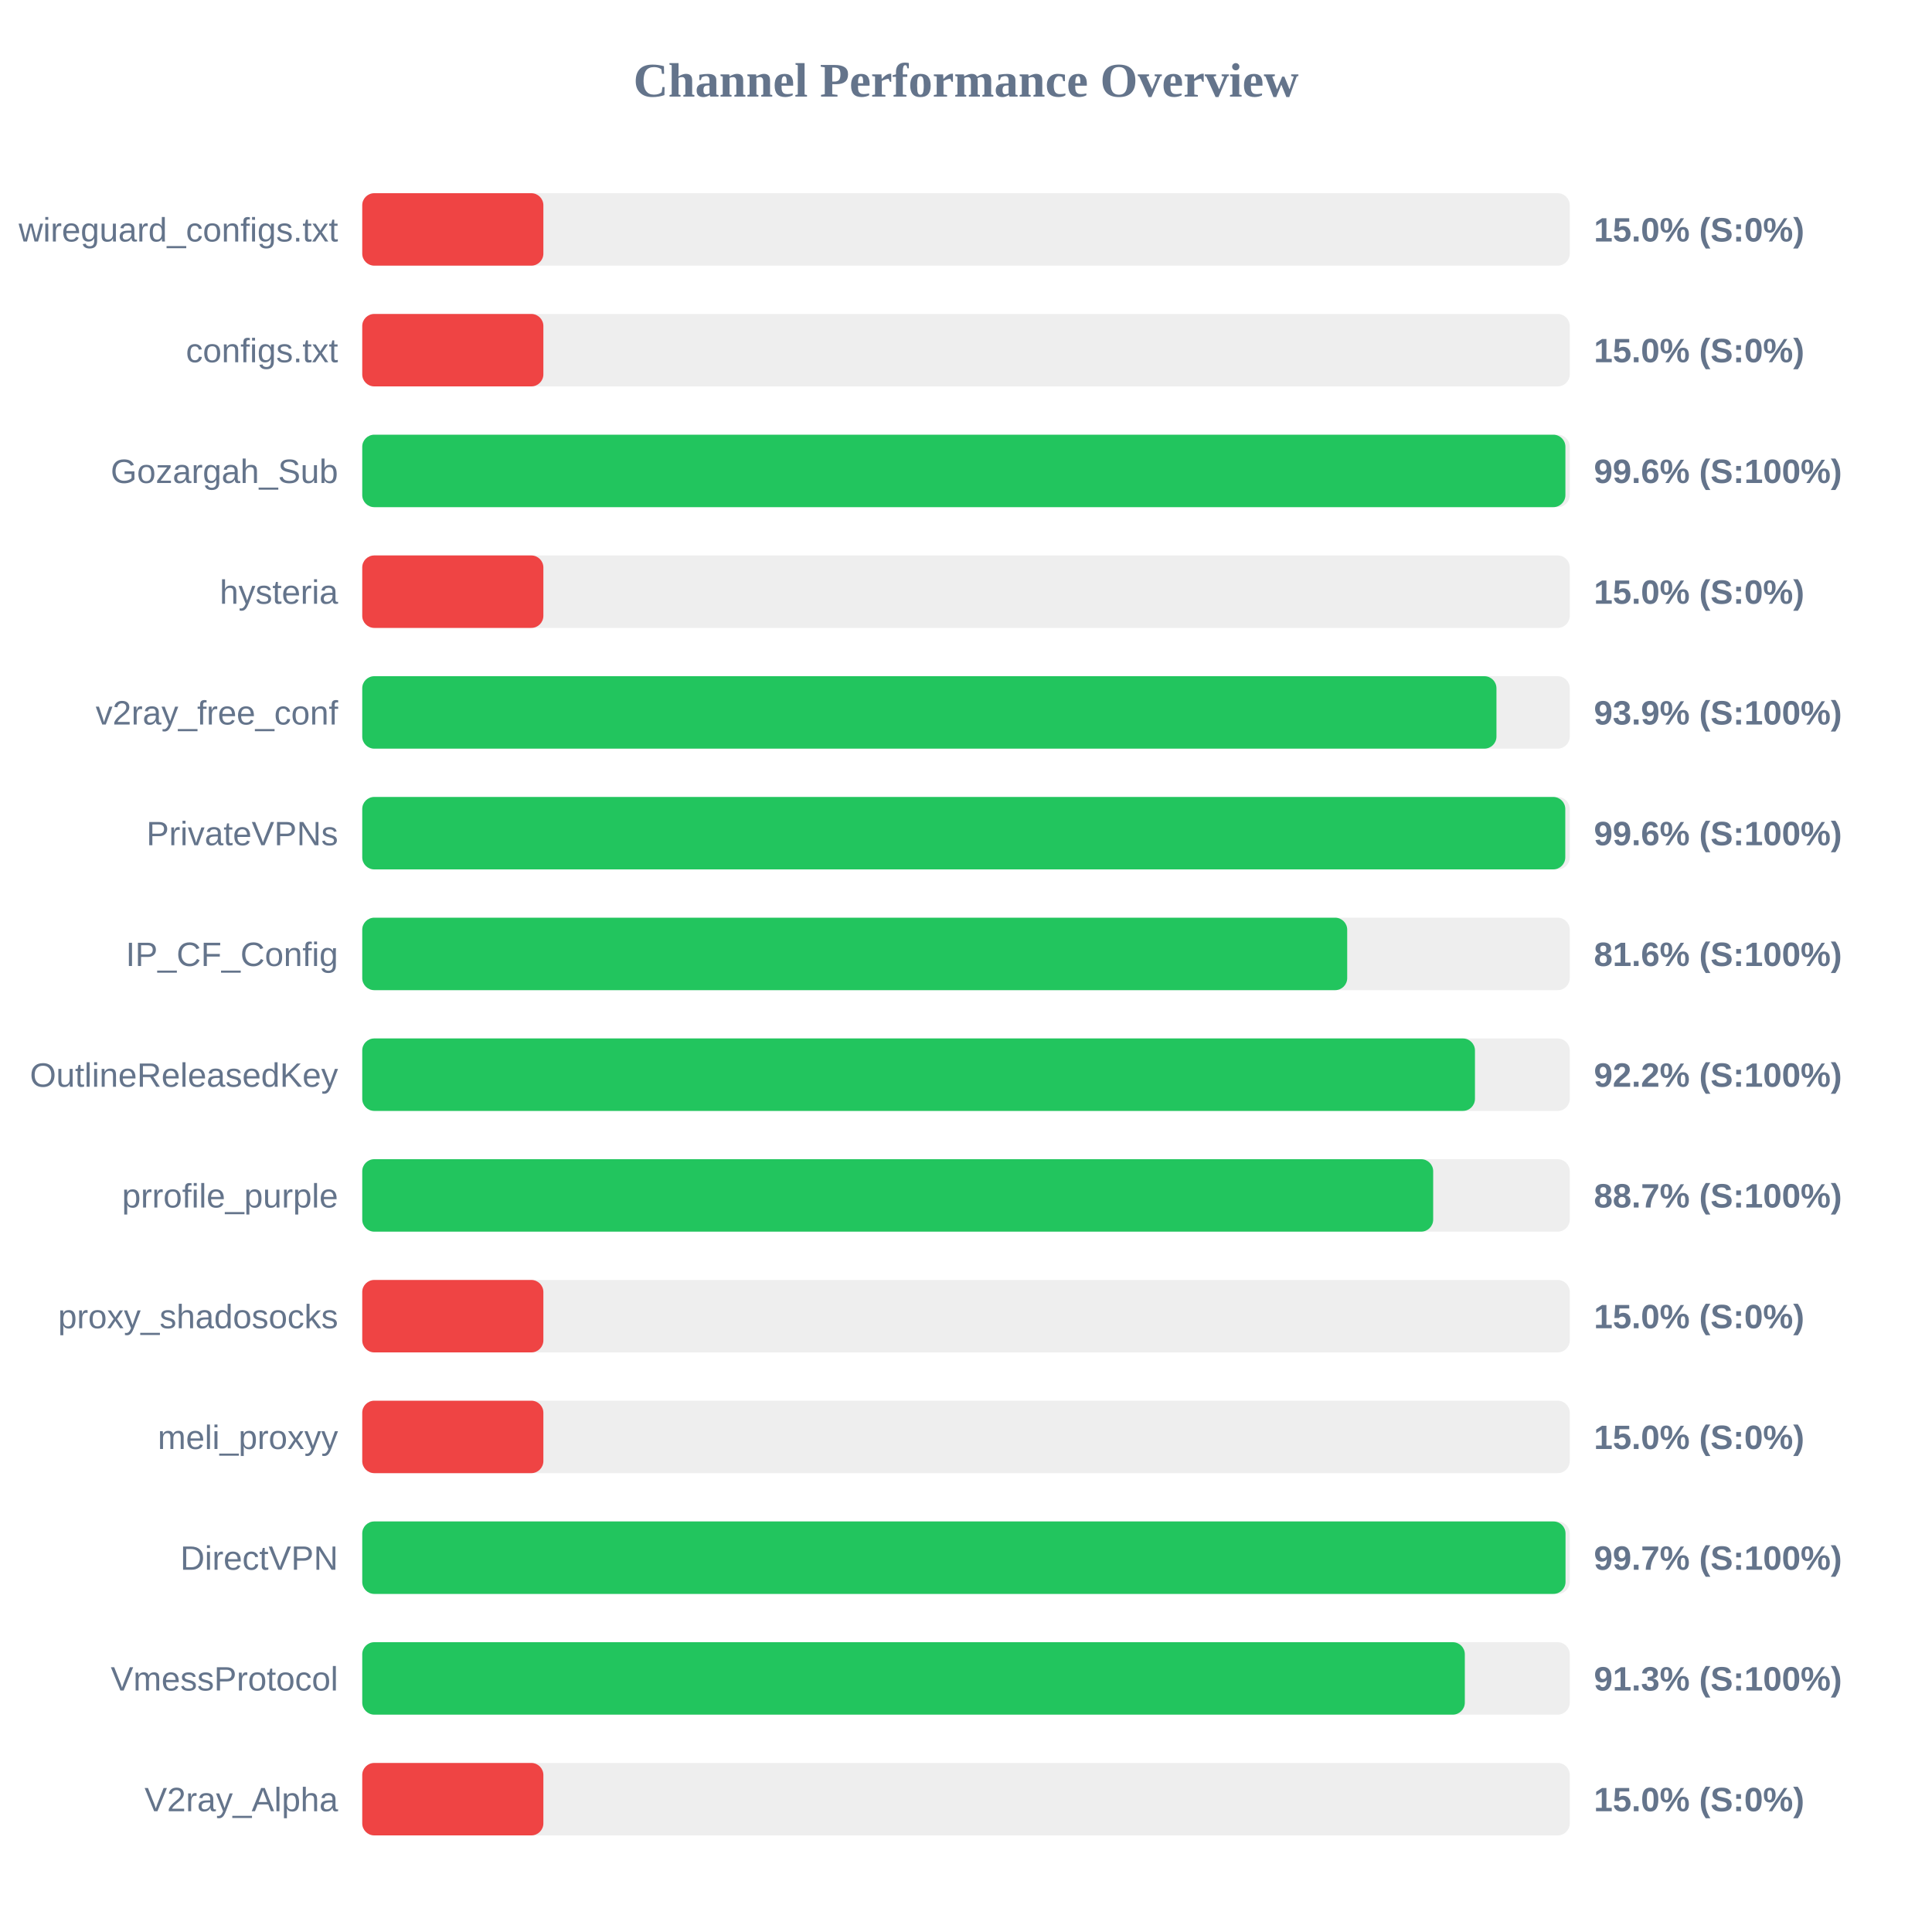
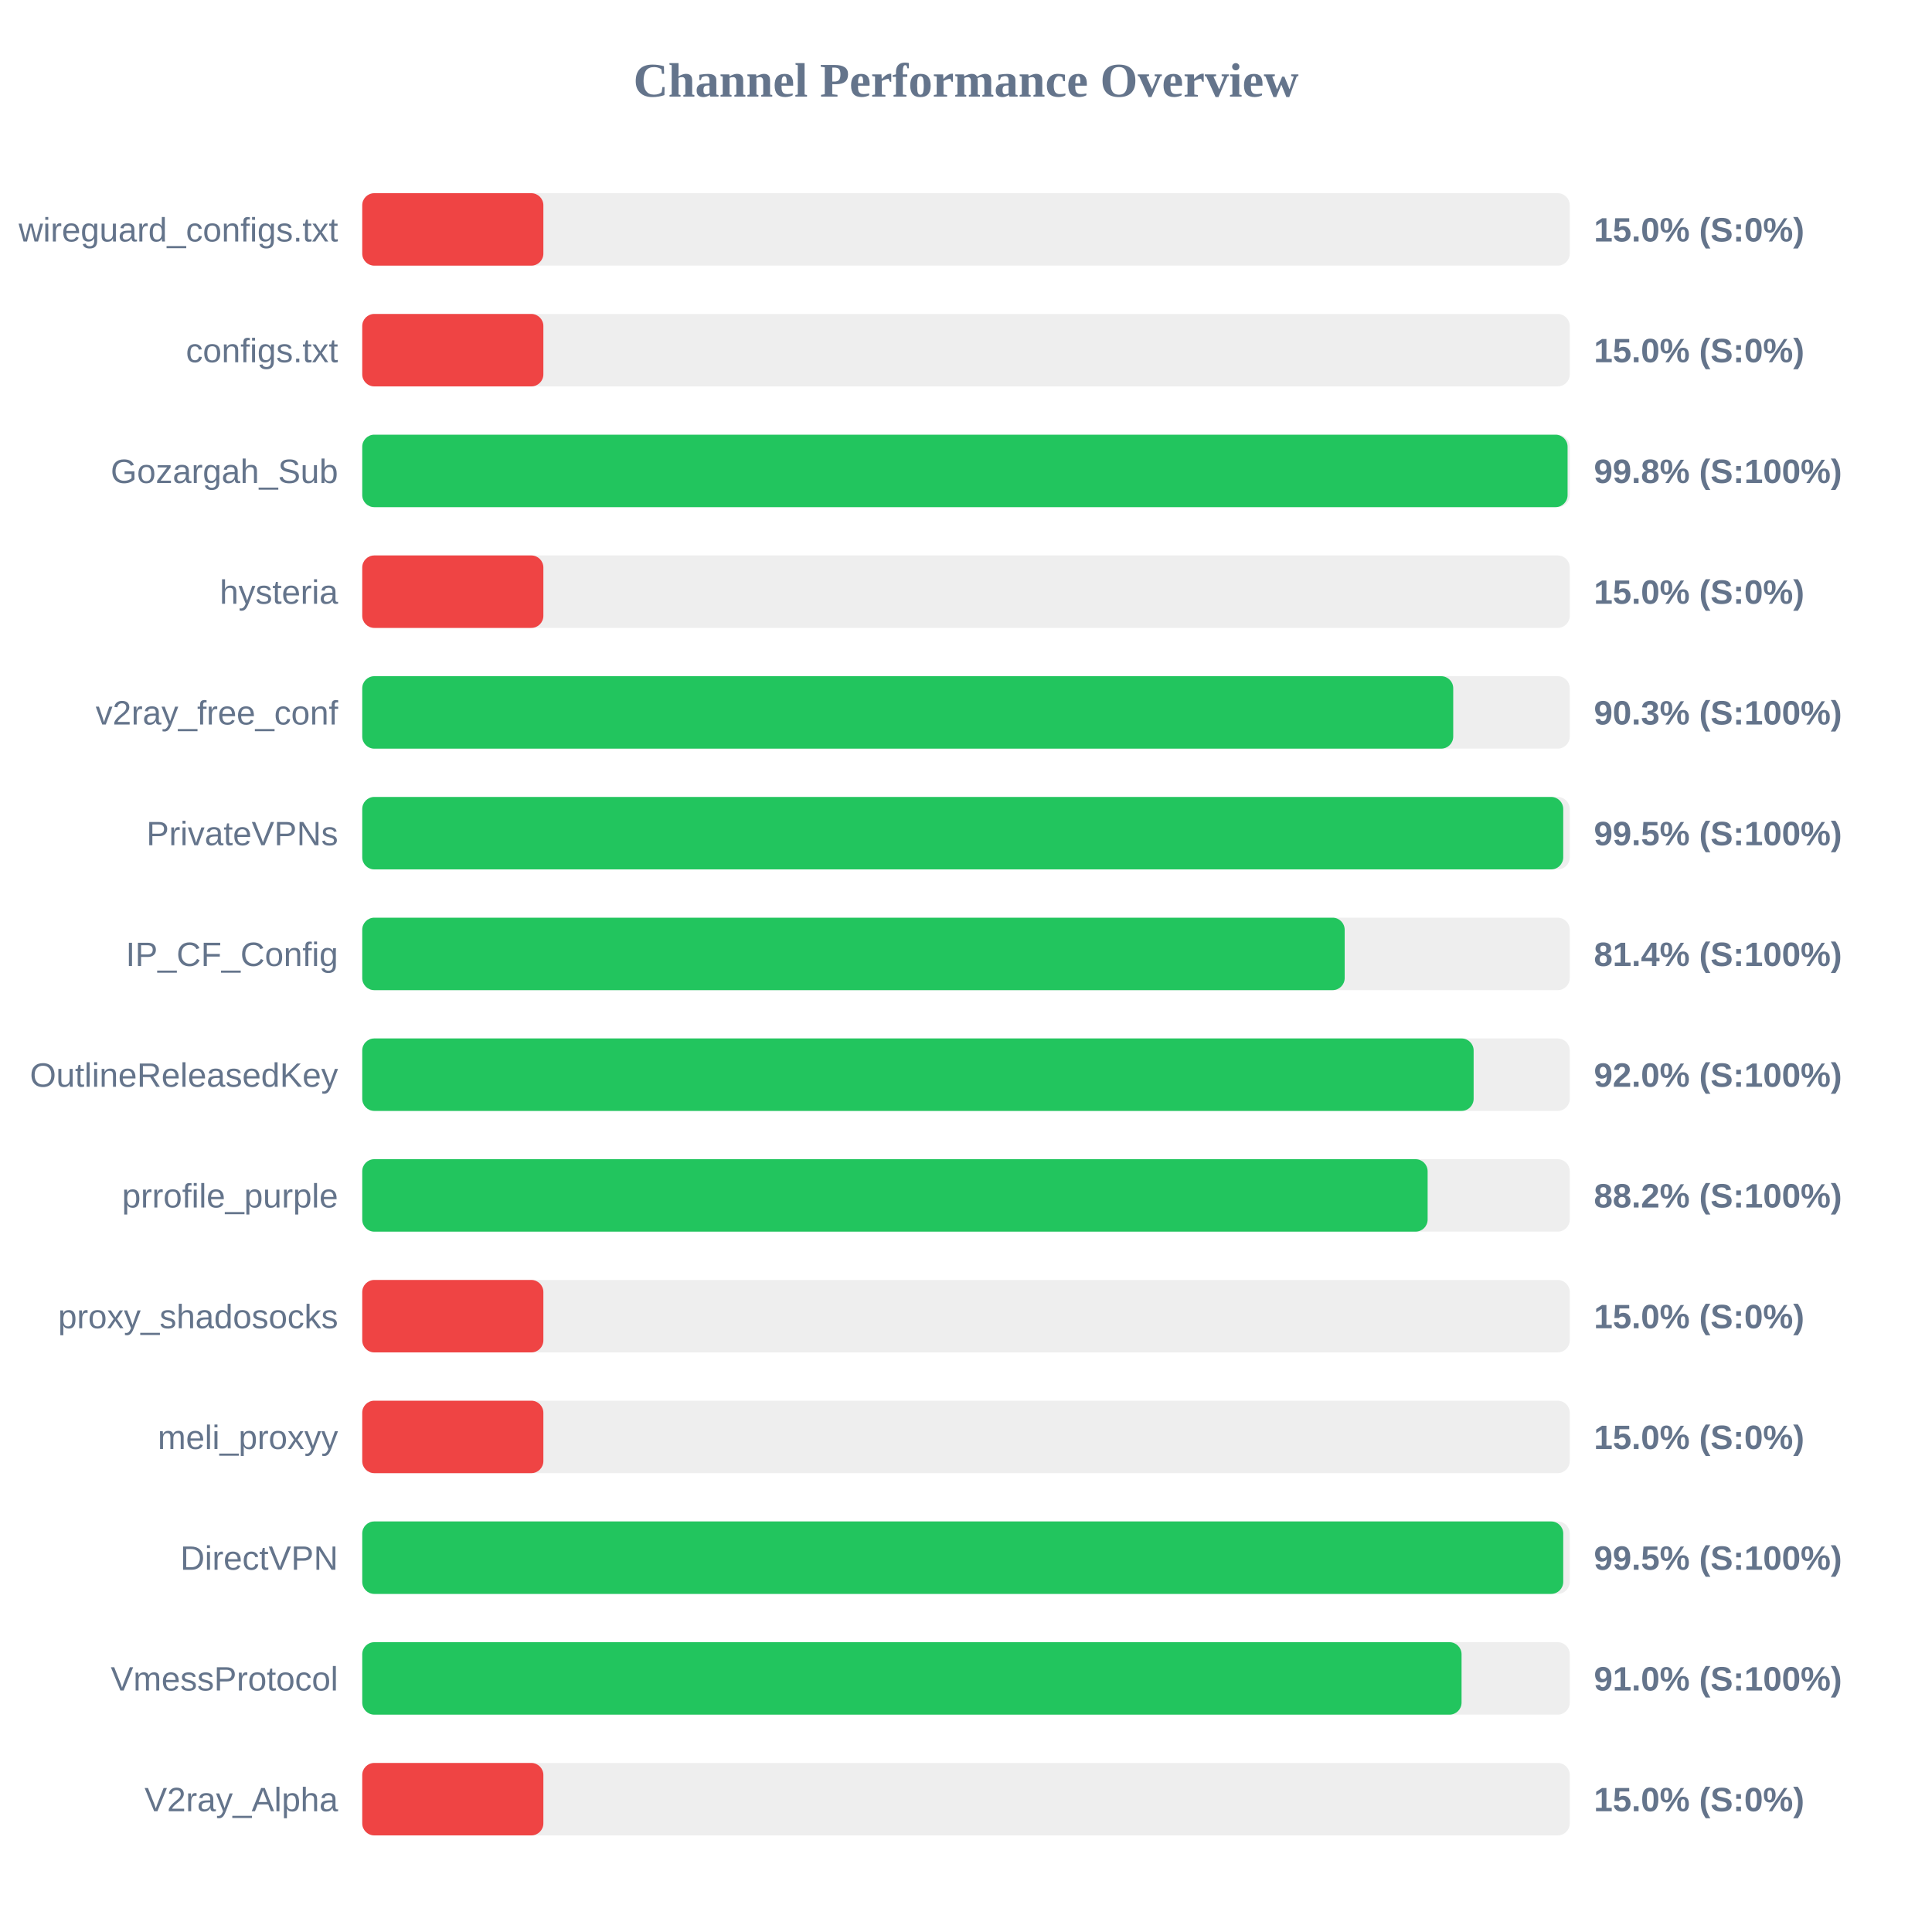
<svg xmlns="http://www.w3.org/2000/svg" width="800" height="800" version="1.1">
  <style>
        .row { font: 14px Arial; fill: #64748b; }
        .score { font: bold 14px Arial; fill: #64748b; }
    </style>
  <text x="400" y="40" text-anchor="middle" font-size="20px" font-weight="bold" fill="#64748b">Channel Performance Overview</text>
  <rect x="150" y="80" width="500" height="30" fill="#eee" rx="5" />
  <rect x="150" y="80" width="75.0" height="30" fill="#ef4444" rx="5" />
  <text x="140" y="100" text-anchor="end" class="row">wireguard_configs.txt</text>
  <text x="660" y="100" text-anchor="start" class="score">15.0% (S:0%)</text>
  <rect x="150" y="130" width="500" height="30" fill="#eee" rx="5" />
  <rect x="150" y="130" width="75.0" height="30" fill="#ef4444" rx="5" />
  <text x="140" y="150" text-anchor="end" class="row">configs.txt</text>
  <text x="660" y="150" text-anchor="start" class="score">15.0% (S:0%)</text>
  <rect x="150" y="180" width="500" height="30" fill="#eee" rx="5" />
-   <rect x="150" y="180" width="498.2" height="30" fill="#22c55e" rx="5" />
+   <rect x="150" y="180" width="499.1" height="30" fill="#22c55e" rx="5" />
  <text x="140" y="200" text-anchor="end" class="row">Gozargah_Sub</text>
-   <text x="660" y="200" text-anchor="start" class="score">99.6% (S:100%)</text>
+   <text x="660" y="200" text-anchor="start" class="score">99.8% (S:100%)</text>
  <rect x="150" y="230" width="500" height="30" fill="#eee" rx="5" />
  <rect x="150" y="230" width="75.0" height="30" fill="#ef4444" rx="5" />
  <text x="140" y="250" text-anchor="end" class="row">hysteria</text>
  <text x="660" y="250" text-anchor="start" class="score">15.0% (S:0%)</text>
  <rect x="150" y="280" width="500" height="30" fill="#eee" rx="5" />
-   <rect x="150" y="280" width="469.65" height="30" fill="#22c55e" rx="5" />
+   <rect x="150" y="280" width="451.75" height="30" fill="#22c55e" rx="5" />
  <text x="140" y="300" text-anchor="end" class="row">v2ray_free_conf</text>
-   <text x="660" y="300" text-anchor="start" class="score">93.9% (S:100%)</text>
+   <text x="660" y="300" text-anchor="start" class="score">90.3% (S:100%)</text>
  <rect x="150" y="330" width="500" height="30" fill="#eee" rx="5" />
-   <rect x="150" y="330" width="498.15" height="30" fill="#22c55e" rx="5" />
+   <rect x="150" y="330" width="497.3" height="30" fill="#22c55e" rx="5" />
  <text x="140" y="350" text-anchor="end" class="row">PrivateVPNs</text>
-   <text x="660" y="350" text-anchor="start" class="score">99.6% (S:100%)</text>
+   <text x="660" y="350" text-anchor="start" class="score">99.5% (S:100%)</text>
  <rect x="150" y="380" width="500" height="30" fill="#eee" rx="5" />
-   <rect x="150" y="380" width="407.85" height="30" fill="#22c55e" rx="5" />
+   <rect x="150" y="380" width="406.8" height="30" fill="#22c55e" rx="5" />
  <text x="140" y="400" text-anchor="end" class="row">IP_CF_Config</text>
-   <text x="660" y="400" text-anchor="start" class="score">81.6% (S:100%)</text>
+   <text x="660" y="400" text-anchor="start" class="score">81.4% (S:100%)</text>
  <rect x="150" y="430" width="500" height="30" fill="#eee" rx="5" />
-   <rect x="150" y="430" width="460.75" height="30" fill="#22c55e" rx="5" />
+   <rect x="150" y="430" width="460.2" height="30" fill="#22c55e" rx="5" />
  <text x="140" y="450" text-anchor="end" class="row">OutlineReleasedKey</text>
-   <text x="660" y="450" text-anchor="start" class="score">92.2% (S:100%)</text>
+   <text x="660" y="450" text-anchor="start" class="score">92.0% (S:100%)</text>
  <rect x="150" y="480" width="500" height="30" fill="#eee" rx="5" />
-   <rect x="150" y="480" width="443.45" height="30" fill="#22c55e" rx="5" />
+   <rect x="150" y="480" width="441.15" height="30" fill="#22c55e" rx="5" />
  <text x="140" y="500" text-anchor="end" class="row">prrofile_purple</text>
-   <text x="660" y="500" text-anchor="start" class="score">88.7% (S:100%)</text>
+   <text x="660" y="500" text-anchor="start" class="score">88.2% (S:100%)</text>
  <rect x="150" y="530" width="500" height="30" fill="#eee" rx="5" />
  <rect x="150" y="530" width="75.0" height="30" fill="#ef4444" rx="5" />
  <text x="140" y="550" text-anchor="end" class="row">proxy_shadosocks</text>
  <text x="660" y="550" text-anchor="start" class="score">15.0% (S:0%)</text>
  <rect x="150" y="580" width="500" height="30" fill="#eee" rx="5" />
  <rect x="150" y="580" width="75.0" height="30" fill="#ef4444" rx="5" />
  <text x="140" y="600" text-anchor="end" class="row">meli_proxyy</text>
  <text x="660" y="600" text-anchor="start" class="score">15.0% (S:0%)</text>
  <rect x="150" y="630" width="500" height="30" fill="#eee" rx="5" />
-   <rect x="150" y="630" width="498.25" height="30" fill="#22c55e" rx="5" />
+   <rect x="150" y="630" width="497.3" height="30" fill="#22c55e" rx="5" />
  <text x="140" y="650" text-anchor="end" class="row">DirectVPN</text>
-   <text x="660" y="650" text-anchor="start" class="score">99.7% (S:100%)</text>
+   <text x="660" y="650" text-anchor="start" class="score">99.5% (S:100%)</text>
  <rect x="150" y="680" width="500" height="30" fill="#eee" rx="5" />
-   <rect x="150" y="680" width="456.55" height="30" fill="#22c55e" rx="5" />
+   <rect x="150" y="680" width="455.2" height="30" fill="#22c55e" rx="5" />
  <text x="140" y="700" text-anchor="end" class="row">VmessProtocol</text>
-   <text x="660" y="700" text-anchor="start" class="score">91.3% (S:100%)</text>
+   <text x="660" y="700" text-anchor="start" class="score">91.0% (S:100%)</text>
  <rect x="150" y="730" width="500" height="30" fill="#eee" rx="5" />
  <rect x="150" y="730" width="75.0" height="30" fill="#ef4444" rx="5" />
  <text x="140" y="750" text-anchor="end" class="row">V2ray_Alpha</text>
  <text x="660" y="750" text-anchor="start" class="score">15.0% (S:0%)</text>
</svg>
